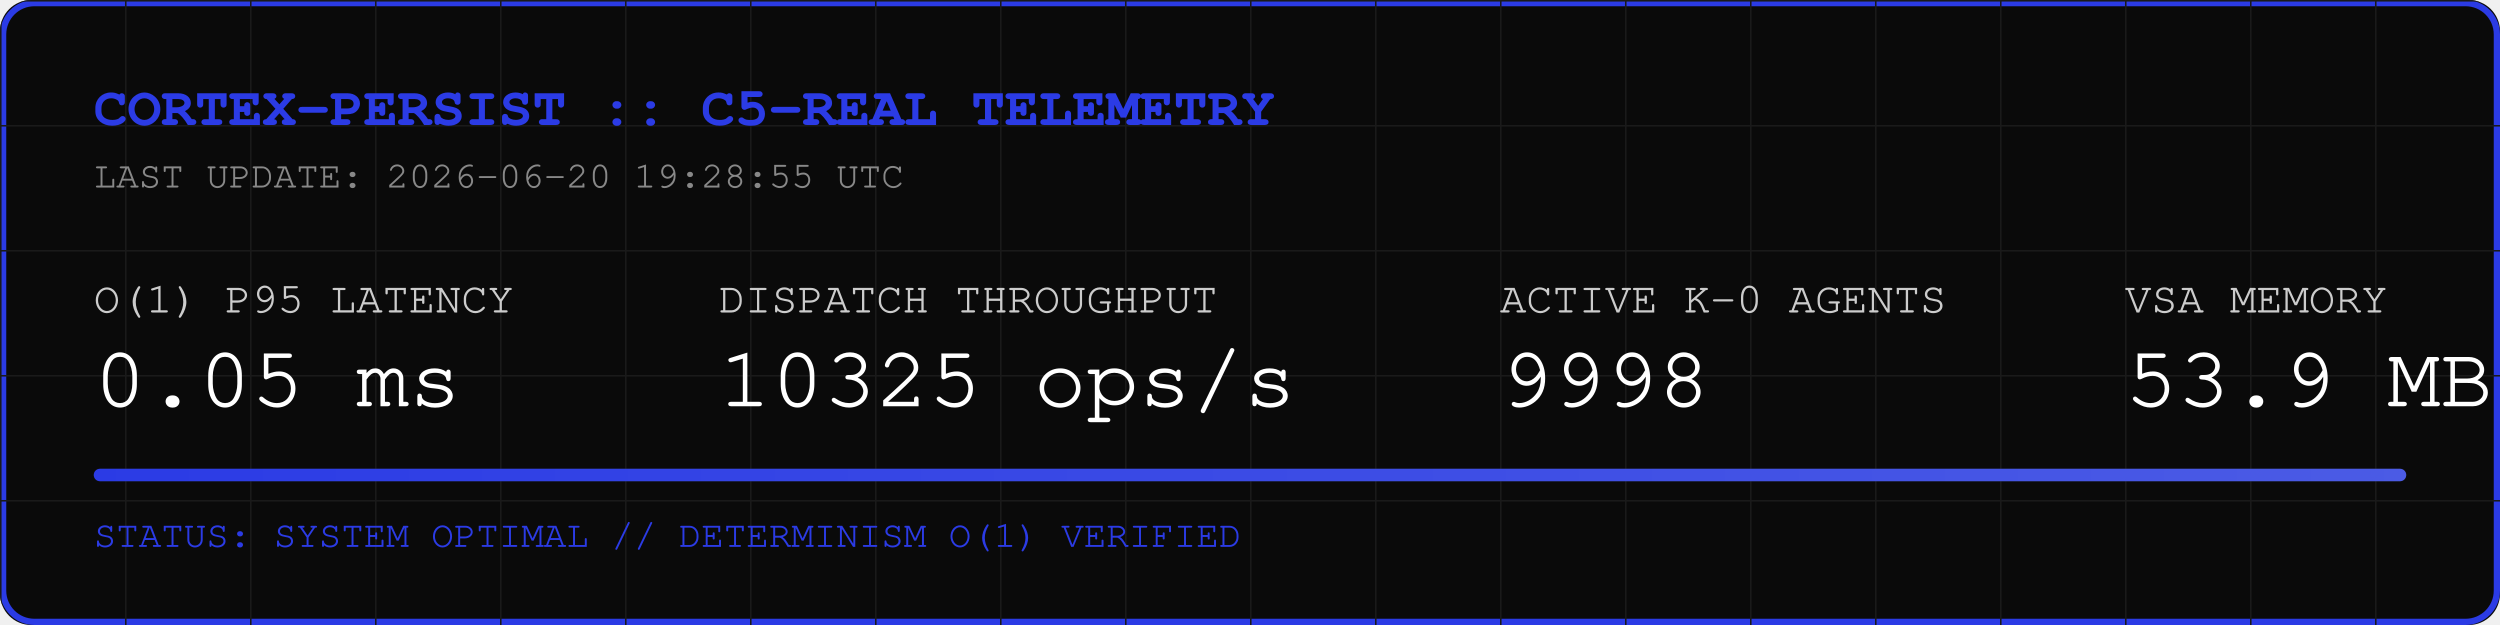
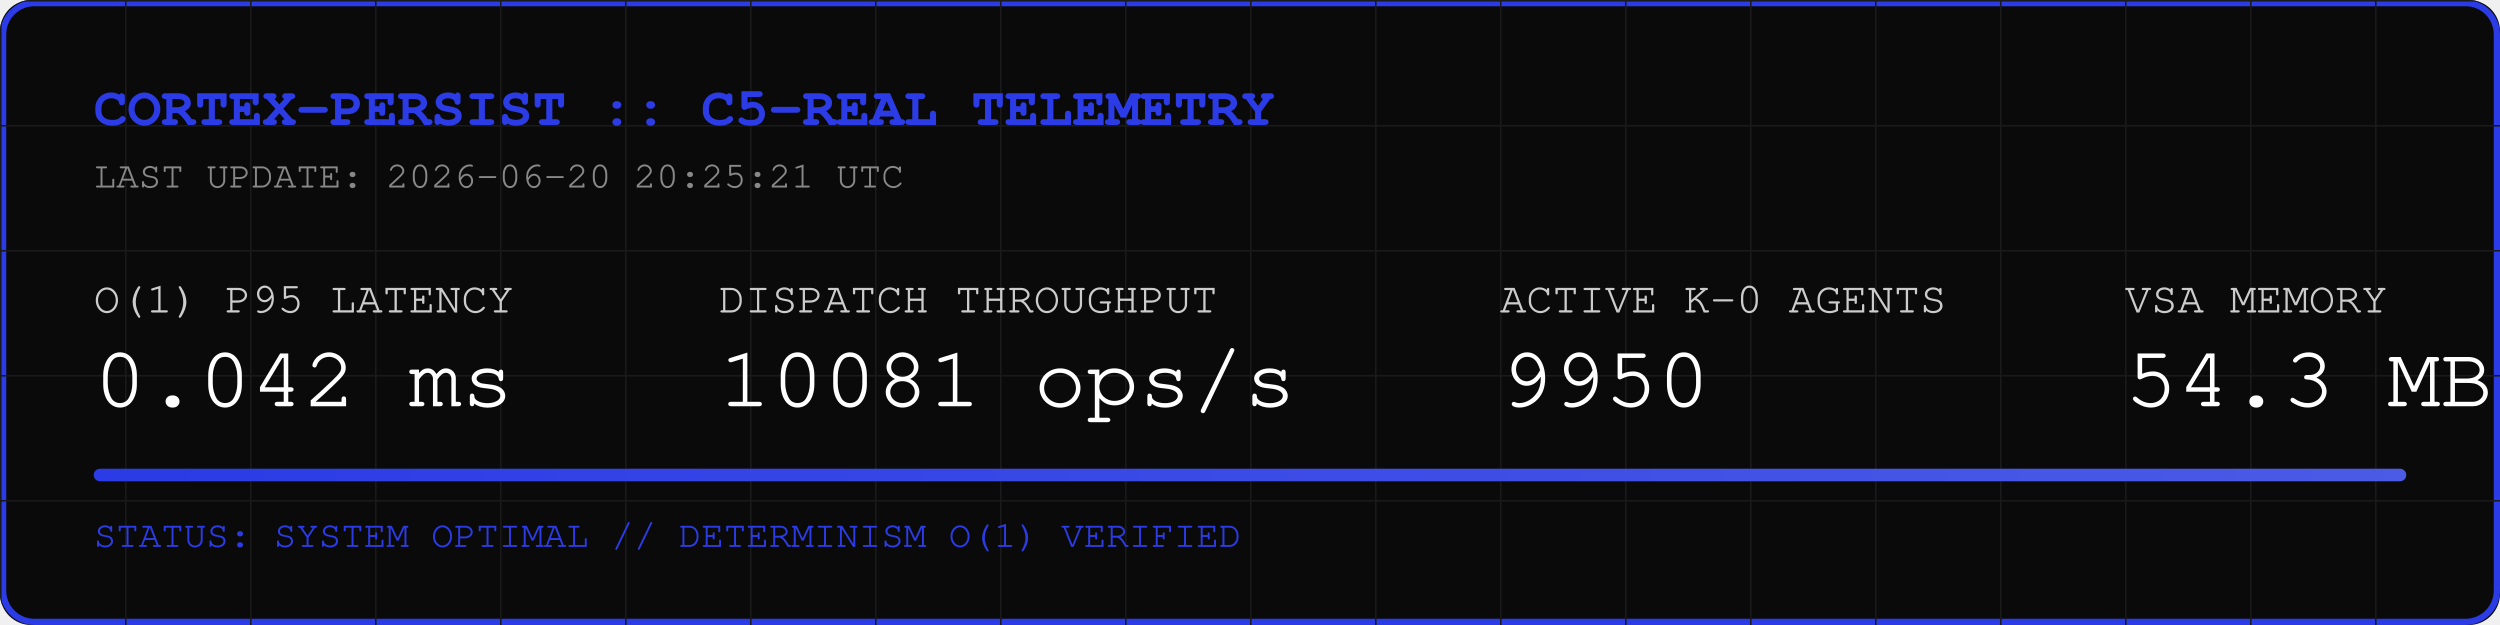
<svg xmlns="http://www.w3.org/2000/svg" width="800" height="200" viewBox="0 0 800 200">
  <rect width="800" height="200" fill="#0A0A0A" rx="10" />
  <rect width="798" height="198" x="1" y="1" fill="none" stroke="#2B3BE5" stroke-width="2" rx="10" />
  <defs>
    <pattern id="grid" width="40" height="40" patternUnits="userSpaceOnUse">
      <path d="M 40 0 L 0 0 0 40" fill="none" stroke="#1A1A1A" stroke-width="1" />
    </pattern>
    <linearGradient id="neon" x1="0%" y1="0%" x2="100%" y2="0%">
      <stop offset="0%" stop-color="#2B3BE5" />
      <stop offset="100%" stop-color="#4B5BE5" />
    </linearGradient>
  </defs>
  <rect width="800" height="200" fill="url(#grid)" rx="10" />
  <text x="30" y="40" font-family="Courier, monospace" font-size="18" fill="#2B3BE5" font-weight="bold">CORTEX-PERSIST :: C5-REAL TELEMETRY</text>
-   <text x="30" y="60" font-family="Courier, monospace" font-size="12" fill="#888888">LAST UPDATE: 2026-06-20 19:28:55 UTC</text>
+   <text x="30" y="60" font-family="Courier, monospace" font-size="12" fill="#888888">LAST UPDATE: 2026-06-20 20:25:21 UTC</text>
  <g transform="translate(30, 100)">
    <text x="0" y="0" font-family="Courier, monospace" font-size="14" fill="#CCCCCC">O(1) P95 LATENCY</text>
-     <text x="0" y="30" font-family="Courier, monospace" font-size="28" fill="#FFFFFF">0.05 ms</text>
+     <text x="0" y="30" font-family="Courier, monospace" font-size="28" fill="#FFFFFF">0.042 ms</text>
    <text x="200" y="0" font-family="Courier, monospace" font-size="14" fill="#CCCCCC">DISPATCH THROUGHPUT</text>
-     <text x="200" y="30" font-family="Courier, monospace" font-size="28" fill="#FFFFFF">10325 ops/s</text>
+     <text x="200" y="30" font-family="Courier, monospace" font-size="28" fill="#FFFFFF">10081 ops/s</text>
    <text x="450" y="0" font-family="Courier, monospace" font-size="14" fill="#CCCCCC">ACTIVE K-0 AGENTS</text>
-     <text x="450" y="30" font-family="Courier, monospace" font-size="28" fill="#FFFFFF">9998</text>
+     <text x="450" y="30" font-family="Courier, monospace" font-size="28" fill="#FFFFFF">9950</text>
    <text x="650" y="0" font-family="Courier, monospace" font-size="14" fill="#CCCCCC">VSA MEMORY</text>
-     <text x="650" y="30" font-family="Courier, monospace" font-size="28" fill="#FFFFFF">53.9 MB</text>
+     <text x="650" y="30" font-family="Courier, monospace" font-size="28" fill="#FFFFFF">54.3 MB</text>
  </g>
  <rect x="30" y="150" width="740" height="4" fill="#1A1A1A" rx="2" />
  <rect x="30" y="150" width="740" height="4" fill="url(#neon)" rx="2" />
  <text x="30" y="175" font-family="Courier, monospace" font-size="12" fill="#2B3BE5">STATUS: SYSTEM OPTIMAL // DETERMINISM O(1) VERIFIED</text>
</svg>
